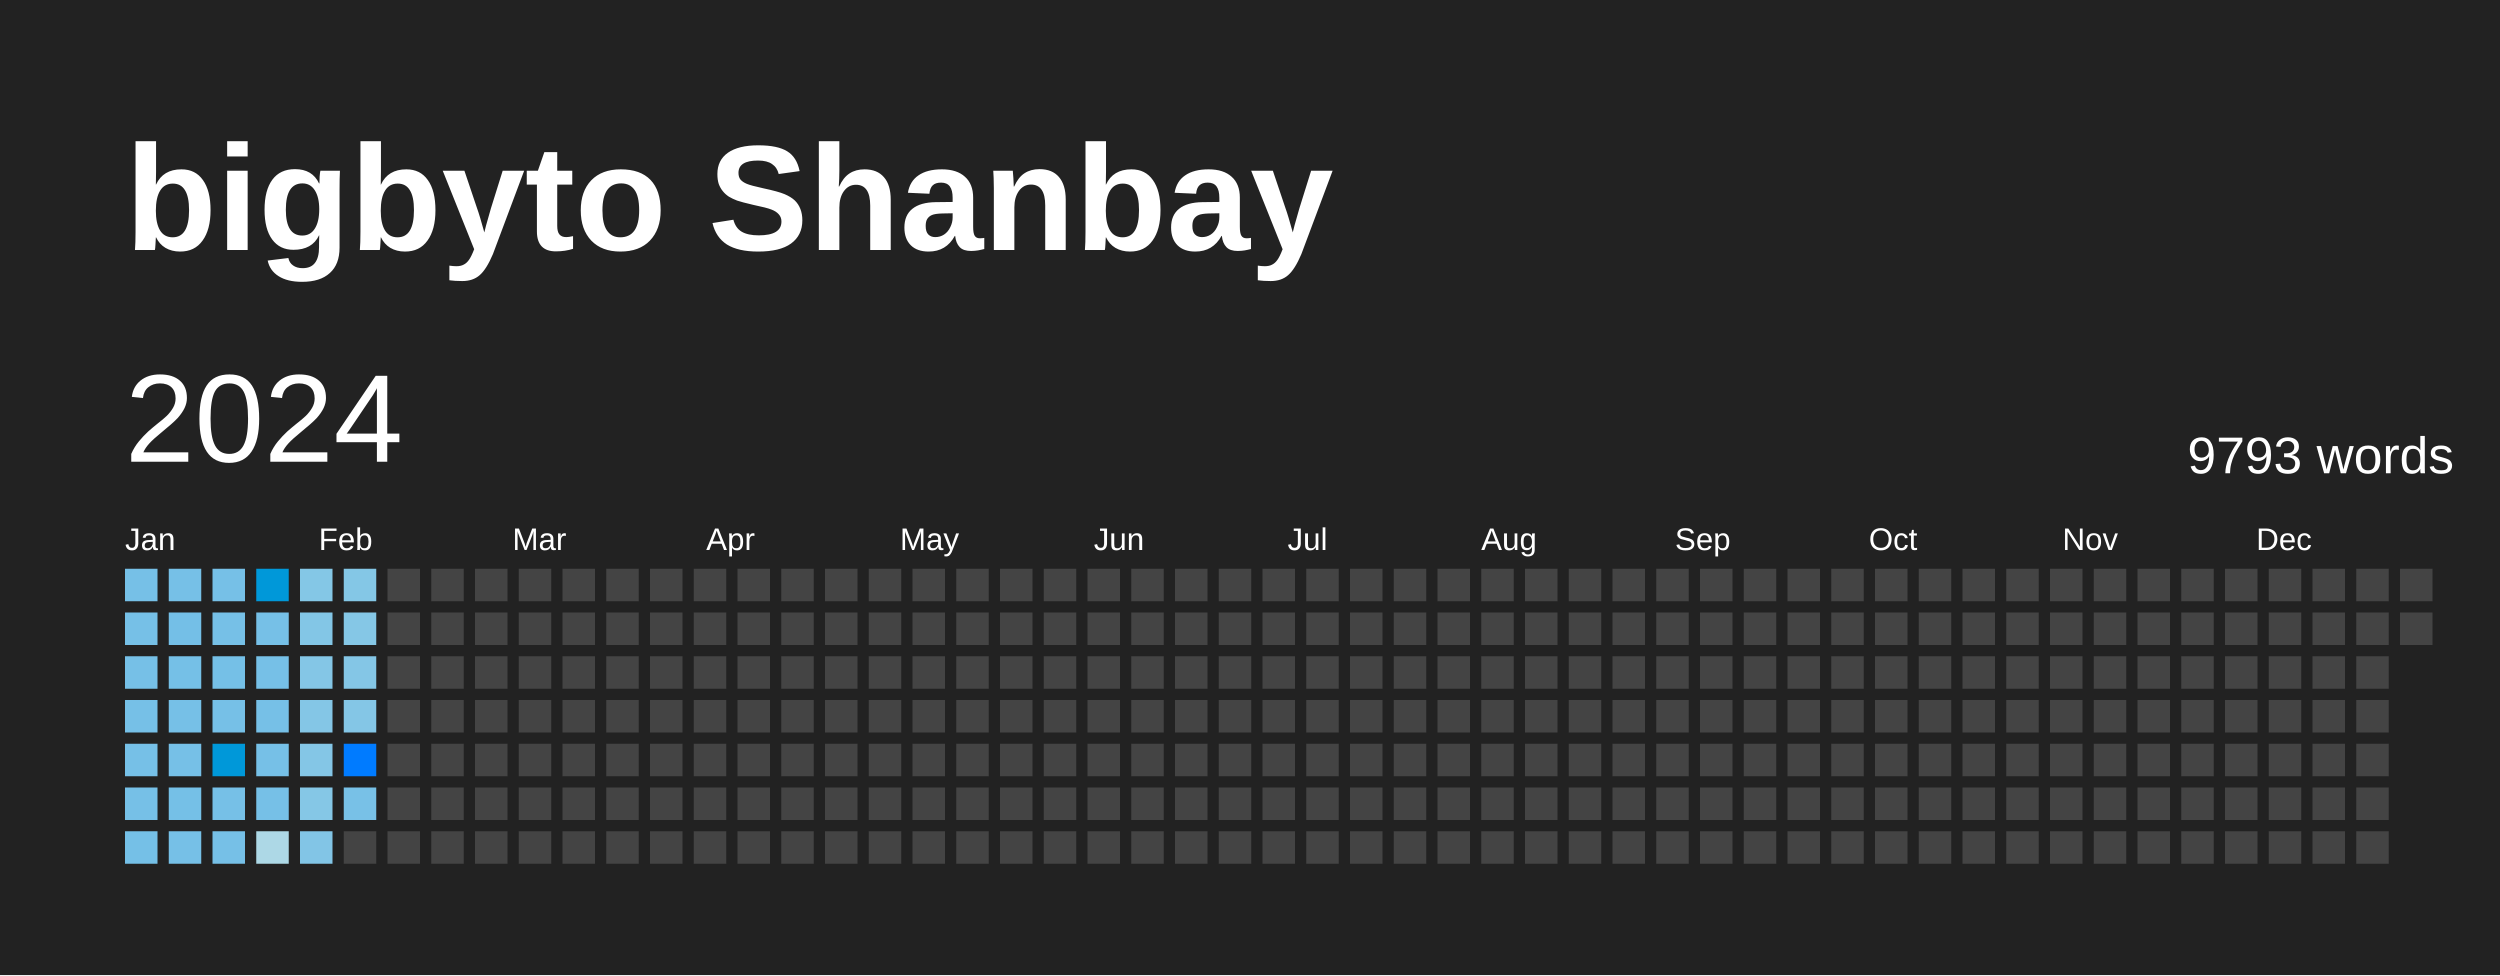
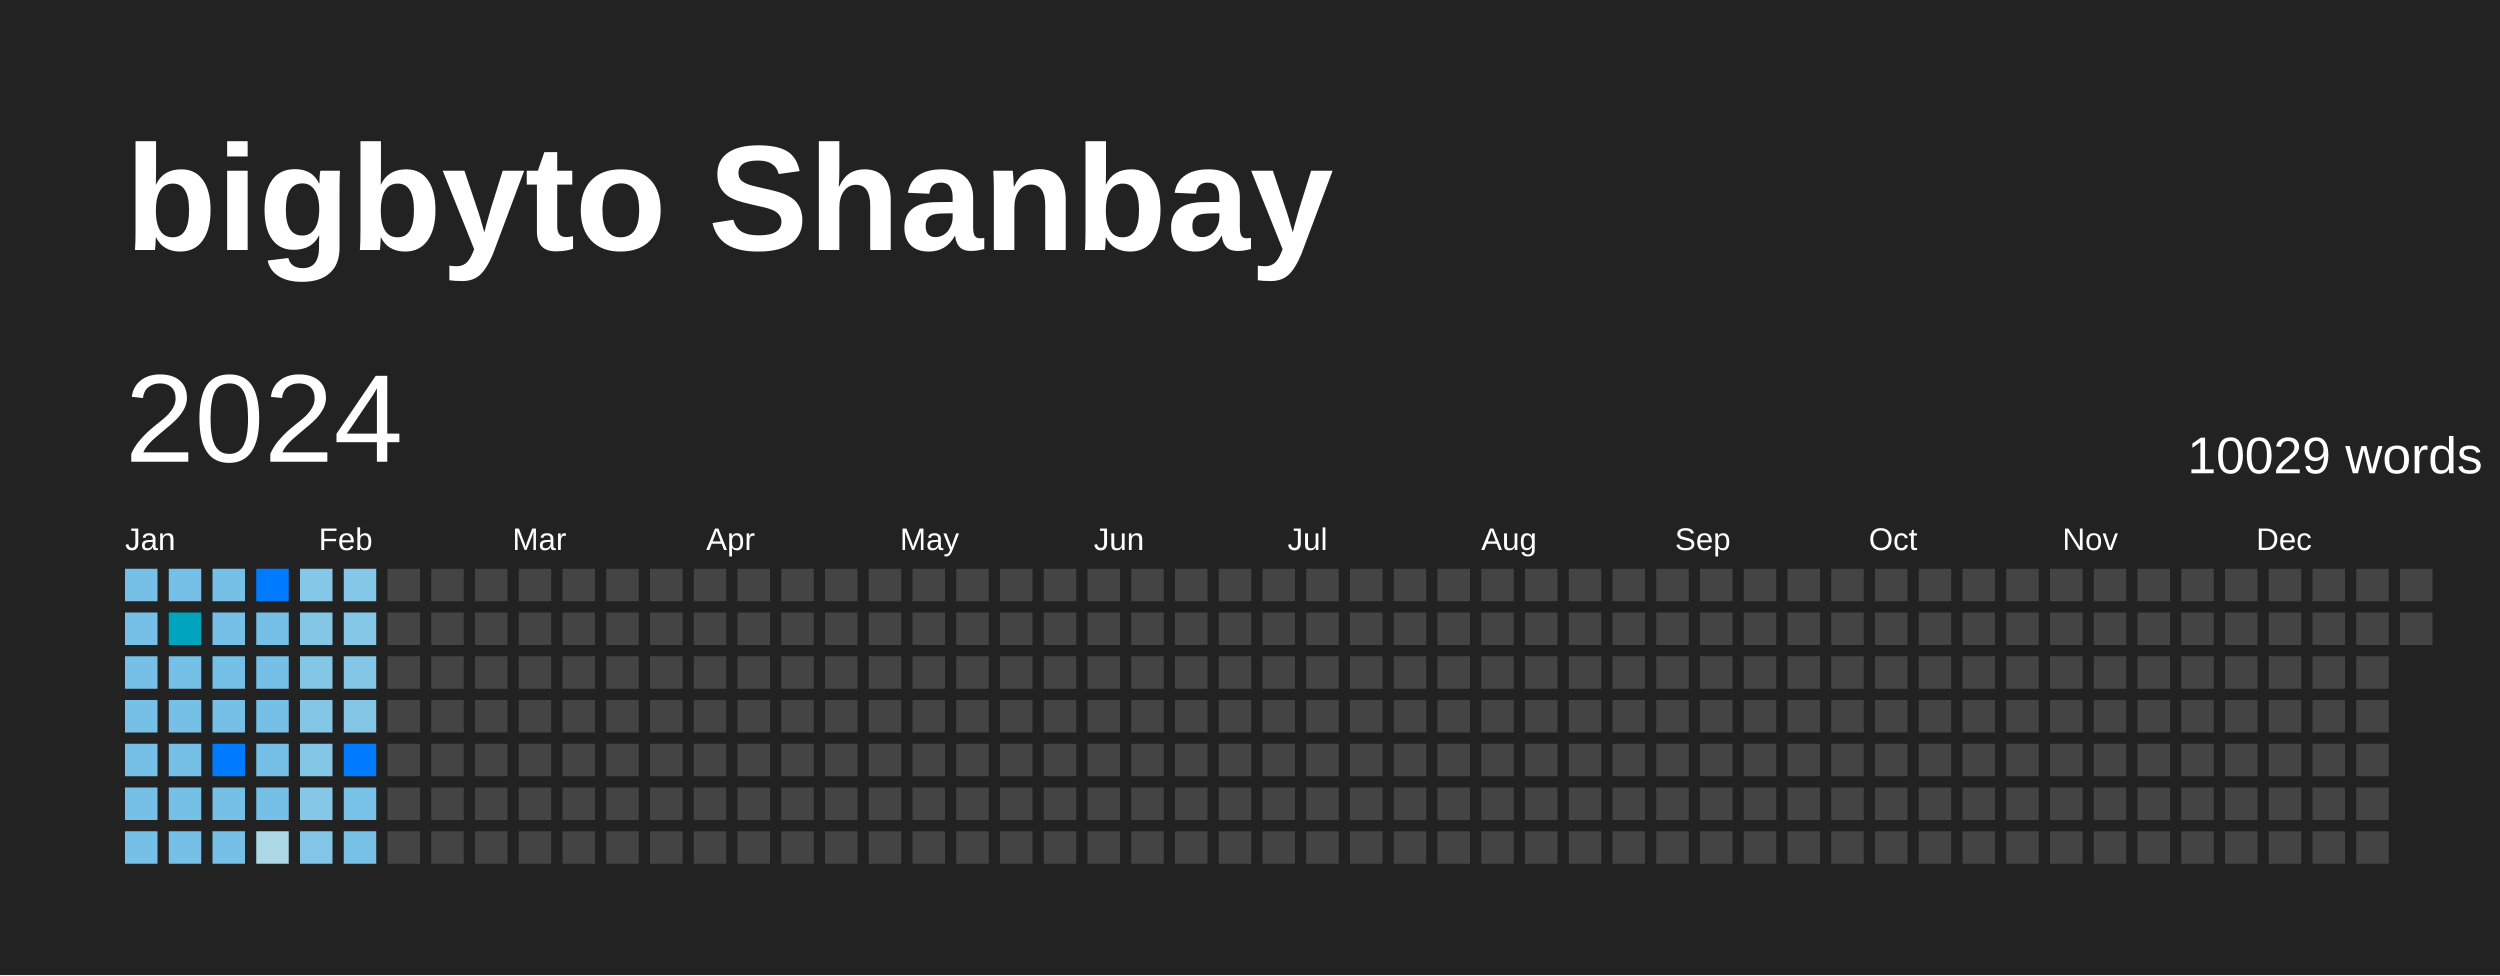
<svg xmlns="http://www.w3.org/2000/svg" baseProfile="full" height="78mm" version="1.1" viewBox="0,0,200,78" width="200mm">
  <defs />
  <rect fill="#222222" height="78" width="200" x="0" y="0" />
  <text fill="#FFFFFF" style="font-size:12px; font-family:Arial; font-weight:bold;" x="10" y="20">bigbyto Shanbay</text>
  <text dominant-baseline="hanging" fill="#FFFFFF" style="font-size:10.0px; font-family:Arial;" x="10" y="30">2024</text>
-   <text dominant-baseline="hanging" fill="#FFFFFF" style="font-size:4.125px; font-family:Arial;" x="175" y="35">9793 words</text>
+   <text dominant-baseline="hanging" fill="#FFFFFF" style="font-size:4.125px; font-family:Arial;" x="175" y="35">10029 words</text>
  <text fill="#FFFFFF" style="font-size:2.5px; font-family:Arial" x="10.0" y="44">Jan</text>
  <text fill="#FFFFFF" style="font-size:2.5px; font-family:Arial" x="25.5" y="44">Feb</text>
  <text fill="#FFFFFF" style="font-size:2.5px; font-family:Arial" x="41.0" y="44">Mar</text>
  <text fill="#FFFFFF" style="font-size:2.5px; font-family:Arial" x="56.5" y="44">Apr</text>
  <text fill="#FFFFFF" style="font-size:2.5px; font-family:Arial" x="72.0" y="44">May</text>
  <text fill="#FFFFFF" style="font-size:2.5px; font-family:Arial" x="87.5" y="44">Jun</text>
  <text fill="#FFFFFF" style="font-size:2.5px; font-family:Arial" x="103.0" y="44">Jul</text>
  <text fill="#FFFFFF" style="font-size:2.5px; font-family:Arial" x="118.5" y="44">Aug</text>
  <text fill="#FFFFFF" style="font-size:2.5px; font-family:Arial" x="134.0" y="44">Sep</text>
  <text fill="#FFFFFF" style="font-size:2.5px; font-family:Arial" x="149.5" y="44">Oct</text>
  <text fill="#FFFFFF" style="font-size:2.5px; font-family:Arial" x="165.0" y="44">Nov</text>
  <text fill="#FFFFFF" style="font-size:2.5px; font-family:Arial" x="180.5" y="44">Dec</text>
  <rect fill="#76c0e7" height="2.6" width="2.6" x="10.0" y="45.5" />
  <rect fill="#76c0e7" height="2.6" width="2.6" x="10.0" y="49.0" />
  <rect fill="#76c0e7" height="2.6" width="2.6" x="10.0" y="52.5" />
  <rect fill="#76c0e7" height="2.6" width="2.6" x="10.0" y="56.0" />
  <rect fill="#76c0e7" height="2.6" width="2.6" x="10.0" y="59.5" />
  <rect fill="#76c0e7" height="2.6" width="2.6" x="10.0" y="63.0" />
  <rect fill="#75c0e7" height="2.6" width="2.6" x="10.0" y="66.5" />
  <rect fill="#76c0e7" height="2.6" width="2.6" x="13.5" y="45.5" />
-   <rect fill="#74bfe7" height="2.6" width="2.6" x="13.5" y="49.0" />
+   <rect fill="#00a4bd" height="2.6" width="2.6" x="13.5" y="49.0" />
  <rect fill="#75c0e7" height="2.6" width="2.6" x="13.5" y="52.5" />
  <rect fill="#76c0e7" height="2.6" width="2.6" x="13.5" y="56.0" />
  <rect fill="#76c0e7" height="2.6" width="2.6" x="13.5" y="59.5" />
  <rect fill="#75c0e7" height="2.6" width="2.6" x="13.5" y="63.0" />
  <rect fill="#76c0e7" height="2.6" width="2.6" x="13.5" y="66.5" />
  <rect fill="#76c0e7" height="2.6" width="2.6" x="17.0" y="45.5" />
  <rect fill="#76c0e7" height="2.6" width="2.6" x="17.0" y="49.0" />
  <rect fill="#75c0e7" height="2.6" width="2.6" x="17.0" y="52.5" />
  <rect fill="#76c0e7" height="2.6" width="2.6" x="17.0" y="56.0" />
-   <rect fill="#0098d9" height="2.6" width="2.6" x="17.0" y="59.5" />
+   <rect fill="#007BFF" height="2.6" width="2.6" x="17.0" y="59.5" />
  <rect fill="#76c0e7" height="2.6" width="2.6" x="17.0" y="63.0" />
  <rect fill="#76c0e7" height="2.6" width="2.6" x="17.0" y="66.5" />
-   <rect fill="#0098d9" height="2.6" width="2.6" x="20.5" y="45.5" />
+   <rect fill="#007BFF" height="2.6" width="2.6" x="20.5" y="45.5" />
  <rect fill="#76c0e7" height="2.6" width="2.6" x="20.5" y="49.0" />
  <rect fill="#76c0e7" height="2.6" width="2.6" x="20.5" y="52.5" />
  <rect fill="#76c0e7" height="2.6" width="2.6" x="20.5" y="56.0" />
  <rect fill="#76c0e7" height="2.6" width="2.6" x="20.5" y="59.5" />
  <rect fill="#76c0e7" height="2.6" width="2.6" x="20.5" y="63.0" />
  <rect fill="#add8e6" height="2.6" width="2.6" x="20.5" y="66.5" />
  <rect fill="#84c7e6" height="2.6" width="2.6" x="24.0" y="45.5" />
  <rect fill="#83c6e6" height="2.6" width="2.6" x="24.0" y="49.0" />
  <rect fill="#84c6e6" height="2.6" width="2.6" x="24.0" y="52.5" />
  <rect fill="#84c6e6" height="2.6" width="2.6" x="24.0" y="56.0" />
  <rect fill="#84c6e6" height="2.6" width="2.6" x="24.0" y="59.5" />
  <rect fill="#85c7e6" height="2.6" width="2.6" x="24.0" y="63.0" />
  <rect fill="#82c5e6" height="2.6" width="2.6" x="24.0" y="66.5" />
  <rect fill="#84c7e6" height="2.6" width="2.6" x="27.5" y="45.5" />
  <rect fill="#85c7e6" height="2.6" width="2.6" x="27.5" y="49.0" />
  <rect fill="#84c6e6" height="2.6" width="2.6" x="27.5" y="52.5" />
  <rect fill="#84c6e6" height="2.6" width="2.6" x="27.5" y="56.0" />
  <rect fill="#007BFF" height="2.6" width="2.6" x="27.5" y="59.5" />
  <rect fill="#78c1e7" height="2.6" width="2.6" x="27.5" y="63.0" />
-   <rect fill="#444444" height="2.6" width="2.6" x="27.5" y="66.5" />
+   <rect fill="#77c1e7" height="2.6" width="2.6" x="27.5" y="66.5" />
  <rect fill="#444444" height="2.6" width="2.6" x="31.0" y="45.5" />
  <rect fill="#444444" height="2.6" width="2.6" x="31.0" y="49.0" />
  <rect fill="#444444" height="2.6" width="2.6" x="31.0" y="52.5" />
  <rect fill="#444444" height="2.6" width="2.6" x="31.0" y="56.0" />
  <rect fill="#444444" height="2.6" width="2.6" x="31.0" y="59.5" />
  <rect fill="#444444" height="2.6" width="2.6" x="31.0" y="63.0" />
  <rect fill="#444444" height="2.6" width="2.6" x="31.0" y="66.5" />
  <rect fill="#444444" height="2.6" width="2.6" x="34.5" y="45.5" />
  <rect fill="#444444" height="2.6" width="2.6" x="34.5" y="49.0" />
  <rect fill="#444444" height="2.6" width="2.6" x="34.5" y="52.5" />
  <rect fill="#444444" height="2.6" width="2.6" x="34.5" y="56.0" />
  <rect fill="#444444" height="2.6" width="2.6" x="34.5" y="59.5" />
  <rect fill="#444444" height="2.6" width="2.6" x="34.5" y="63.0" />
  <rect fill="#444444" height="2.6" width="2.6" x="34.5" y="66.5" />
  <rect fill="#444444" height="2.6" width="2.6" x="38.0" y="45.5" />
  <rect fill="#444444" height="2.6" width="2.6" x="38.0" y="49.0" />
  <rect fill="#444444" height="2.6" width="2.6" x="38.0" y="52.5" />
  <rect fill="#444444" height="2.6" width="2.6" x="38.0" y="56.0" />
  <rect fill="#444444" height="2.6" width="2.6" x="38.0" y="59.5" />
  <rect fill="#444444" height="2.6" width="2.6" x="38.0" y="63.0" />
  <rect fill="#444444" height="2.6" width="2.6" x="38.0" y="66.5" />
  <rect fill="#444444" height="2.6" width="2.6" x="41.5" y="45.5" />
  <rect fill="#444444" height="2.6" width="2.6" x="41.5" y="49.0" />
  <rect fill="#444444" height="2.6" width="2.6" x="41.5" y="52.5" />
  <rect fill="#444444" height="2.6" width="2.6" x="41.5" y="56.0" />
  <rect fill="#444444" height="2.6" width="2.6" x="41.5" y="59.5" />
  <rect fill="#444444" height="2.6" width="2.6" x="41.5" y="63.0" />
  <rect fill="#444444" height="2.6" width="2.6" x="41.5" y="66.5" />
  <rect fill="#444444" height="2.6" width="2.6" x="45.0" y="45.5" />
  <rect fill="#444444" height="2.6" width="2.6" x="45.0" y="49.0" />
  <rect fill="#444444" height="2.6" width="2.6" x="45.0" y="52.5" />
  <rect fill="#444444" height="2.6" width="2.6" x="45.0" y="56.0" />
  <rect fill="#444444" height="2.6" width="2.6" x="45.0" y="59.5" />
  <rect fill="#444444" height="2.6" width="2.6" x="45.0" y="63.0" />
  <rect fill="#444444" height="2.6" width="2.6" x="45.0" y="66.5" />
  <rect fill="#444444" height="2.6" width="2.6" x="48.5" y="45.5" />
  <rect fill="#444444" height="2.6" width="2.6" x="48.5" y="49.0" />
  <rect fill="#444444" height="2.6" width="2.6" x="48.5" y="52.5" />
  <rect fill="#444444" height="2.6" width="2.6" x="48.5" y="56.0" />
  <rect fill="#444444" height="2.6" width="2.6" x="48.5" y="59.5" />
  <rect fill="#444444" height="2.6" width="2.6" x="48.5" y="63.0" />
  <rect fill="#444444" height="2.6" width="2.6" x="48.5" y="66.5" />
  <rect fill="#444444" height="2.6" width="2.6" x="52.0" y="45.5" />
  <rect fill="#444444" height="2.6" width="2.6" x="52.0" y="49.0" />
  <rect fill="#444444" height="2.6" width="2.6" x="52.0" y="52.5" />
  <rect fill="#444444" height="2.6" width="2.6" x="52.0" y="56.0" />
  <rect fill="#444444" height="2.6" width="2.6" x="52.0" y="59.5" />
  <rect fill="#444444" height="2.6" width="2.6" x="52.0" y="63.0" />
  <rect fill="#444444" height="2.6" width="2.6" x="52.0" y="66.5" />
  <rect fill="#444444" height="2.6" width="2.6" x="55.5" y="45.5" />
  <rect fill="#444444" height="2.6" width="2.6" x="55.5" y="49.0" />
  <rect fill="#444444" height="2.6" width="2.6" x="55.5" y="52.5" />
  <rect fill="#444444" height="2.6" width="2.6" x="55.5" y="56.0" />
  <rect fill="#444444" height="2.6" width="2.6" x="55.5" y="59.5" />
  <rect fill="#444444" height="2.6" width="2.6" x="55.5" y="63.0" />
  <rect fill="#444444" height="2.6" width="2.6" x="55.5" y="66.5" />
  <rect fill="#444444" height="2.6" width="2.6" x="59.0" y="45.5" />
  <rect fill="#444444" height="2.6" width="2.6" x="59.0" y="49.0" />
  <rect fill="#444444" height="2.6" width="2.6" x="59.0" y="52.5" />
  <rect fill="#444444" height="2.6" width="2.6" x="59.0" y="56.0" />
  <rect fill="#444444" height="2.6" width="2.6" x="59.0" y="59.5" />
  <rect fill="#444444" height="2.6" width="2.6" x="59.0" y="63.0" />
  <rect fill="#444444" height="2.6" width="2.6" x="59.0" y="66.5" />
  <rect fill="#444444" height="2.6" width="2.6" x="62.5" y="45.5" />
  <rect fill="#444444" height="2.6" width="2.6" x="62.5" y="49.0" />
  <rect fill="#444444" height="2.6" width="2.6" x="62.5" y="52.5" />
  <rect fill="#444444" height="2.6" width="2.6" x="62.5" y="56.0" />
  <rect fill="#444444" height="2.6" width="2.6" x="62.5" y="59.5" />
  <rect fill="#444444" height="2.6" width="2.6" x="62.5" y="63.0" />
  <rect fill="#444444" height="2.6" width="2.6" x="62.5" y="66.5" />
  <rect fill="#444444" height="2.6" width="2.6" x="66.0" y="45.5" />
  <rect fill="#444444" height="2.6" width="2.6" x="66.0" y="49.0" />
  <rect fill="#444444" height="2.6" width="2.6" x="66.0" y="52.5" />
  <rect fill="#444444" height="2.6" width="2.6" x="66.0" y="56.0" />
  <rect fill="#444444" height="2.6" width="2.6" x="66.0" y="59.5" />
  <rect fill="#444444" height="2.6" width="2.6" x="66.0" y="63.0" />
  <rect fill="#444444" height="2.6" width="2.6" x="66.0" y="66.5" />
  <rect fill="#444444" height="2.6" width="2.6" x="69.5" y="45.5" />
  <rect fill="#444444" height="2.6" width="2.6" x="69.5" y="49.0" />
  <rect fill="#444444" height="2.6" width="2.6" x="69.5" y="52.5" />
  <rect fill="#444444" height="2.6" width="2.6" x="69.5" y="56.0" />
  <rect fill="#444444" height="2.6" width="2.6" x="69.5" y="59.5" />
  <rect fill="#444444" height="2.6" width="2.6" x="69.5" y="63.0" />
  <rect fill="#444444" height="2.6" width="2.6" x="69.5" y="66.5" />
  <rect fill="#444444" height="2.6" width="2.6" x="73.0" y="45.5" />
  <rect fill="#444444" height="2.6" width="2.6" x="73.0" y="49.0" />
  <rect fill="#444444" height="2.6" width="2.6" x="73.0" y="52.5" />
  <rect fill="#444444" height="2.6" width="2.6" x="73.0" y="56.0" />
  <rect fill="#444444" height="2.6" width="2.6" x="73.0" y="59.5" />
  <rect fill="#444444" height="2.6" width="2.6" x="73.0" y="63.0" />
  <rect fill="#444444" height="2.6" width="2.6" x="73.0" y="66.5" />
  <rect fill="#444444" height="2.6" width="2.6" x="76.5" y="45.5" />
  <rect fill="#444444" height="2.6" width="2.6" x="76.5" y="49.0" />
  <rect fill="#444444" height="2.6" width="2.6" x="76.5" y="52.5" />
  <rect fill="#444444" height="2.6" width="2.6" x="76.5" y="56.0" />
  <rect fill="#444444" height="2.6" width="2.6" x="76.5" y="59.5" />
  <rect fill="#444444" height="2.6" width="2.6" x="76.5" y="63.0" />
  <rect fill="#444444" height="2.6" width="2.6" x="76.5" y="66.5" />
  <rect fill="#444444" height="2.6" width="2.6" x="80.0" y="45.5" />
  <rect fill="#444444" height="2.6" width="2.6" x="80.0" y="49.0" />
  <rect fill="#444444" height="2.6" width="2.6" x="80.0" y="52.5" />
  <rect fill="#444444" height="2.6" width="2.6" x="80.0" y="56.0" />
  <rect fill="#444444" height="2.6" width="2.6" x="80.0" y="59.5" />
  <rect fill="#444444" height="2.6" width="2.6" x="80.0" y="63.0" />
  <rect fill="#444444" height="2.6" width="2.6" x="80.0" y="66.5" />
  <rect fill="#444444" height="2.6" width="2.6" x="83.5" y="45.5" />
  <rect fill="#444444" height="2.6" width="2.6" x="83.5" y="49.0" />
  <rect fill="#444444" height="2.6" width="2.6" x="83.5" y="52.5" />
  <rect fill="#444444" height="2.6" width="2.6" x="83.5" y="56.0" />
  <rect fill="#444444" height="2.6" width="2.6" x="83.5" y="59.5" />
  <rect fill="#444444" height="2.6" width="2.6" x="83.5" y="63.0" />
  <rect fill="#444444" height="2.6" width="2.6" x="83.5" y="66.5" />
  <rect fill="#444444" height="2.6" width="2.6" x="87.0" y="45.5" />
  <rect fill="#444444" height="2.6" width="2.6" x="87.0" y="49.0" />
  <rect fill="#444444" height="2.6" width="2.6" x="87.0" y="52.5" />
  <rect fill="#444444" height="2.6" width="2.6" x="87.0" y="56.0" />
  <rect fill="#444444" height="2.6" width="2.6" x="87.0" y="59.5" />
  <rect fill="#444444" height="2.6" width="2.6" x="87.0" y="63.0" />
  <rect fill="#444444" height="2.6" width="2.6" x="87.0" y="66.5" />
  <rect fill="#444444" height="2.6" width="2.6" x="90.5" y="45.5" />
  <rect fill="#444444" height="2.6" width="2.6" x="90.5" y="49.0" />
  <rect fill="#444444" height="2.6" width="2.6" x="90.5" y="52.5" />
  <rect fill="#444444" height="2.6" width="2.6" x="90.5" y="56.0" />
  <rect fill="#444444" height="2.6" width="2.6" x="90.5" y="59.5" />
  <rect fill="#444444" height="2.6" width="2.6" x="90.5" y="63.0" />
  <rect fill="#444444" height="2.6" width="2.6" x="90.5" y="66.5" />
  <rect fill="#444444" height="2.6" width="2.6" x="94.0" y="45.5" />
  <rect fill="#444444" height="2.6" width="2.6" x="94.0" y="49.0" />
  <rect fill="#444444" height="2.6" width="2.6" x="94.0" y="52.5" />
  <rect fill="#444444" height="2.6" width="2.6" x="94.0" y="56.0" />
  <rect fill="#444444" height="2.6" width="2.6" x="94.0" y="59.5" />
  <rect fill="#444444" height="2.6" width="2.6" x="94.0" y="63.0" />
  <rect fill="#444444" height="2.6" width="2.6" x="94.0" y="66.5" />
  <rect fill="#444444" height="2.6" width="2.6" x="97.5" y="45.5" />
  <rect fill="#444444" height="2.6" width="2.6" x="97.5" y="49.0" />
  <rect fill="#444444" height="2.6" width="2.6" x="97.5" y="52.5" />
  <rect fill="#444444" height="2.6" width="2.6" x="97.5" y="56.0" />
  <rect fill="#444444" height="2.6" width="2.6" x="97.5" y="59.5" />
  <rect fill="#444444" height="2.6" width="2.6" x="97.5" y="63.0" />
  <rect fill="#444444" height="2.6" width="2.6" x="97.5" y="66.5" />
  <rect fill="#444444" height="2.6" width="2.6" x="101.0" y="45.5" />
  <rect fill="#444444" height="2.6" width="2.6" x="101.0" y="49.0" />
  <rect fill="#444444" height="2.6" width="2.6" x="101.0" y="52.5" />
  <rect fill="#444444" height="2.6" width="2.6" x="101.0" y="56.0" />
  <rect fill="#444444" height="2.6" width="2.6" x="101.0" y="59.5" />
  <rect fill="#444444" height="2.6" width="2.6" x="101.0" y="63.0" />
  <rect fill="#444444" height="2.6" width="2.6" x="101.0" y="66.5" />
  <rect fill="#444444" height="2.6" width="2.6" x="104.5" y="45.5" />
  <rect fill="#444444" height="2.6" width="2.6" x="104.5" y="49.0" />
  <rect fill="#444444" height="2.6" width="2.6" x="104.5" y="52.5" />
  <rect fill="#444444" height="2.6" width="2.6" x="104.5" y="56.0" />
  <rect fill="#444444" height="2.6" width="2.6" x="104.5" y="59.5" />
  <rect fill="#444444" height="2.6" width="2.6" x="104.5" y="63.0" />
  <rect fill="#444444" height="2.6" width="2.6" x="104.5" y="66.5" />
  <rect fill="#444444" height="2.6" width="2.6" x="108.0" y="45.5" />
  <rect fill="#444444" height="2.6" width="2.6" x="108.0" y="49.0" />
  <rect fill="#444444" height="2.6" width="2.6" x="108.0" y="52.5" />
  <rect fill="#444444" height="2.6" width="2.6" x="108.0" y="56.0" />
  <rect fill="#444444" height="2.6" width="2.6" x="108.0" y="59.5" />
  <rect fill="#444444" height="2.6" width="2.6" x="108.0" y="63.0" />
  <rect fill="#444444" height="2.6" width="2.6" x="108.0" y="66.5" />
  <rect fill="#444444" height="2.6" width="2.6" x="111.5" y="45.5" />
  <rect fill="#444444" height="2.6" width="2.6" x="111.5" y="49.0" />
  <rect fill="#444444" height="2.6" width="2.6" x="111.5" y="52.5" />
  <rect fill="#444444" height="2.6" width="2.6" x="111.5" y="56.0" />
  <rect fill="#444444" height="2.6" width="2.6" x="111.5" y="59.5" />
  <rect fill="#444444" height="2.6" width="2.6" x="111.5" y="63.0" />
  <rect fill="#444444" height="2.6" width="2.6" x="111.5" y="66.5" />
  <rect fill="#444444" height="2.6" width="2.6" x="115.0" y="45.5" />
  <rect fill="#444444" height="2.6" width="2.6" x="115.0" y="49.0" />
  <rect fill="#444444" height="2.6" width="2.6" x="115.0" y="52.5" />
  <rect fill="#444444" height="2.6" width="2.6" x="115.0" y="56.0" />
  <rect fill="#444444" height="2.6" width="2.6" x="115.0" y="59.5" />
  <rect fill="#444444" height="2.6" width="2.6" x="115.0" y="63.0" />
  <rect fill="#444444" height="2.6" width="2.6" x="115.0" y="66.5" />
  <rect fill="#444444" height="2.6" width="2.6" x="118.5" y="45.5" />
  <rect fill="#444444" height="2.6" width="2.6" x="118.5" y="49.0" />
  <rect fill="#444444" height="2.6" width="2.6" x="118.5" y="52.5" />
  <rect fill="#444444" height="2.6" width="2.6" x="118.5" y="56.0" />
  <rect fill="#444444" height="2.6" width="2.6" x="118.5" y="59.5" />
  <rect fill="#444444" height="2.6" width="2.6" x="118.5" y="63.0" />
  <rect fill="#444444" height="2.6" width="2.6" x="118.5" y="66.5" />
  <rect fill="#444444" height="2.6" width="2.6" x="122.0" y="45.5" />
  <rect fill="#444444" height="2.6" width="2.6" x="122.0" y="49.0" />
  <rect fill="#444444" height="2.6" width="2.6" x="122.0" y="52.5" />
  <rect fill="#444444" height="2.6" width="2.6" x="122.0" y="56.0" />
  <rect fill="#444444" height="2.6" width="2.6" x="122.0" y="59.5" />
  <rect fill="#444444" height="2.6" width="2.6" x="122.0" y="63.0" />
  <rect fill="#444444" height="2.6" width="2.6" x="122.0" y="66.5" />
  <rect fill="#444444" height="2.6" width="2.6" x="125.5" y="45.5" />
  <rect fill="#444444" height="2.6" width="2.6" x="125.5" y="49.0" />
  <rect fill="#444444" height="2.6" width="2.6" x="125.5" y="52.5" />
  <rect fill="#444444" height="2.6" width="2.6" x="125.5" y="56.0" />
  <rect fill="#444444" height="2.6" width="2.6" x="125.5" y="59.5" />
  <rect fill="#444444" height="2.6" width="2.6" x="125.5" y="63.0" />
  <rect fill="#444444" height="2.6" width="2.6" x="125.5" y="66.5" />
  <rect fill="#444444" height="2.6" width="2.6" x="129.0" y="45.5" />
  <rect fill="#444444" height="2.6" width="2.6" x="129.0" y="49.0" />
  <rect fill="#444444" height="2.6" width="2.6" x="129.0" y="52.5" />
  <rect fill="#444444" height="2.6" width="2.6" x="129.0" y="56.0" />
  <rect fill="#444444" height="2.6" width="2.6" x="129.0" y="59.5" />
  <rect fill="#444444" height="2.6" width="2.6" x="129.0" y="63.0" />
  <rect fill="#444444" height="2.6" width="2.6" x="129.0" y="66.5" />
  <rect fill="#444444" height="2.6" width="2.6" x="132.5" y="45.5" />
  <rect fill="#444444" height="2.6" width="2.6" x="132.5" y="49.0" />
  <rect fill="#444444" height="2.6" width="2.6" x="132.5" y="52.5" />
  <rect fill="#444444" height="2.6" width="2.6" x="132.5" y="56.0" />
  <rect fill="#444444" height="2.6" width="2.6" x="132.5" y="59.5" />
  <rect fill="#444444" height="2.6" width="2.6" x="132.5" y="63.0" />
  <rect fill="#444444" height="2.6" width="2.6" x="132.5" y="66.5" />
  <rect fill="#444444" height="2.6" width="2.6" x="136.0" y="45.5" />
  <rect fill="#444444" height="2.6" width="2.6" x="136.0" y="49.0" />
  <rect fill="#444444" height="2.6" width="2.6" x="136.0" y="52.5" />
  <rect fill="#444444" height="2.6" width="2.6" x="136.0" y="56.0" />
  <rect fill="#444444" height="2.6" width="2.6" x="136.0" y="59.5" />
  <rect fill="#444444" height="2.6" width="2.6" x="136.0" y="63.0" />
  <rect fill="#444444" height="2.6" width="2.6" x="136.0" y="66.5" />
  <rect fill="#444444" height="2.6" width="2.6" x="139.5" y="45.5" />
  <rect fill="#444444" height="2.6" width="2.6" x="139.5" y="49.0" />
  <rect fill="#444444" height="2.6" width="2.6" x="139.5" y="52.5" />
  <rect fill="#444444" height="2.6" width="2.6" x="139.5" y="56.0" />
  <rect fill="#444444" height="2.6" width="2.6" x="139.5" y="59.5" />
  <rect fill="#444444" height="2.6" width="2.6" x="139.5" y="63.0" />
  <rect fill="#444444" height="2.6" width="2.6" x="139.5" y="66.5" />
  <rect fill="#444444" height="2.6" width="2.6" x="143.0" y="45.5" />
  <rect fill="#444444" height="2.6" width="2.6" x="143.0" y="49.0" />
  <rect fill="#444444" height="2.6" width="2.6" x="143.0" y="52.5" />
  <rect fill="#444444" height="2.6" width="2.6" x="143.0" y="56.0" />
  <rect fill="#444444" height="2.6" width="2.6" x="143.0" y="59.5" />
  <rect fill="#444444" height="2.6" width="2.6" x="143.0" y="63.0" />
  <rect fill="#444444" height="2.6" width="2.6" x="143.0" y="66.5" />
  <rect fill="#444444" height="2.6" width="2.6" x="146.5" y="45.5" />
  <rect fill="#444444" height="2.6" width="2.6" x="146.5" y="49.0" />
  <rect fill="#444444" height="2.6" width="2.6" x="146.5" y="52.5" />
  <rect fill="#444444" height="2.6" width="2.6" x="146.5" y="56.0" />
  <rect fill="#444444" height="2.6" width="2.6" x="146.5" y="59.5" />
  <rect fill="#444444" height="2.6" width="2.6" x="146.5" y="63.0" />
  <rect fill="#444444" height="2.6" width="2.6" x="146.5" y="66.5" />
  <rect fill="#444444" height="2.6" width="2.6" x="150.0" y="45.5" />
  <rect fill="#444444" height="2.6" width="2.6" x="150.0" y="49.0" />
  <rect fill="#444444" height="2.6" width="2.6" x="150.0" y="52.5" />
  <rect fill="#444444" height="2.6" width="2.6" x="150.0" y="56.0" />
  <rect fill="#444444" height="2.6" width="2.6" x="150.0" y="59.5" />
  <rect fill="#444444" height="2.6" width="2.6" x="150.0" y="63.0" />
  <rect fill="#444444" height="2.6" width="2.6" x="150.0" y="66.5" />
  <rect fill="#444444" height="2.6" width="2.6" x="153.5" y="45.5" />
  <rect fill="#444444" height="2.6" width="2.6" x="153.5" y="49.0" />
  <rect fill="#444444" height="2.6" width="2.6" x="153.5" y="52.5" />
  <rect fill="#444444" height="2.6" width="2.6" x="153.5" y="56.0" />
  <rect fill="#444444" height="2.6" width="2.6" x="153.5" y="59.5" />
  <rect fill="#444444" height="2.6" width="2.6" x="153.5" y="63.0" />
  <rect fill="#444444" height="2.6" width="2.6" x="153.5" y="66.5" />
  <rect fill="#444444" height="2.6" width="2.6" x="157.0" y="45.5" />
  <rect fill="#444444" height="2.6" width="2.6" x="157.0" y="49.0" />
  <rect fill="#444444" height="2.6" width="2.6" x="157.0" y="52.5" />
  <rect fill="#444444" height="2.6" width="2.6" x="157.0" y="56.0" />
  <rect fill="#444444" height="2.6" width="2.6" x="157.0" y="59.5" />
  <rect fill="#444444" height="2.6" width="2.6" x="157.0" y="63.0" />
  <rect fill="#444444" height="2.6" width="2.6" x="157.0" y="66.5" />
  <rect fill="#444444" height="2.6" width="2.6" x="160.5" y="45.5" />
  <rect fill="#444444" height="2.6" width="2.6" x="160.5" y="49.0" />
  <rect fill="#444444" height="2.6" width="2.6" x="160.5" y="52.5" />
  <rect fill="#444444" height="2.6" width="2.6" x="160.5" y="56.0" />
  <rect fill="#444444" height="2.6" width="2.6" x="160.5" y="59.5" />
  <rect fill="#444444" height="2.6" width="2.6" x="160.5" y="63.0" />
  <rect fill="#444444" height="2.6" width="2.6" x="160.5" y="66.5" />
  <rect fill="#444444" height="2.6" width="2.6" x="164.0" y="45.5" />
  <rect fill="#444444" height="2.6" width="2.6" x="164.0" y="49.0" />
  <rect fill="#444444" height="2.6" width="2.6" x="164.0" y="52.5" />
  <rect fill="#444444" height="2.6" width="2.6" x="164.0" y="56.0" />
  <rect fill="#444444" height="2.6" width="2.6" x="164.0" y="59.5" />
  <rect fill="#444444" height="2.6" width="2.6" x="164.0" y="63.0" />
  <rect fill="#444444" height="2.6" width="2.6" x="164.0" y="66.5" />
  <rect fill="#444444" height="2.6" width="2.6" x="167.5" y="45.5" />
  <rect fill="#444444" height="2.6" width="2.6" x="167.5" y="49.0" />
  <rect fill="#444444" height="2.6" width="2.6" x="167.5" y="52.5" />
  <rect fill="#444444" height="2.6" width="2.6" x="167.5" y="56.0" />
  <rect fill="#444444" height="2.6" width="2.6" x="167.5" y="59.5" />
  <rect fill="#444444" height="2.6" width="2.6" x="167.5" y="63.0" />
  <rect fill="#444444" height="2.6" width="2.6" x="167.5" y="66.5" />
  <rect fill="#444444" height="2.6" width="2.6" x="171.0" y="45.5" />
  <rect fill="#444444" height="2.6" width="2.6" x="171.0" y="49.0" />
  <rect fill="#444444" height="2.6" width="2.6" x="171.0" y="52.5" />
  <rect fill="#444444" height="2.6" width="2.6" x="171.0" y="56.0" />
  <rect fill="#444444" height="2.6" width="2.6" x="171.0" y="59.5" />
  <rect fill="#444444" height="2.6" width="2.6" x="171.0" y="63.0" />
  <rect fill="#444444" height="2.6" width="2.6" x="171.0" y="66.5" />
  <rect fill="#444444" height="2.6" width="2.6" x="174.5" y="45.5" />
  <rect fill="#444444" height="2.6" width="2.6" x="174.5" y="49.0" />
  <rect fill="#444444" height="2.6" width="2.6" x="174.5" y="52.5" />
  <rect fill="#444444" height="2.6" width="2.6" x="174.5" y="56.0" />
  <rect fill="#444444" height="2.6" width="2.6" x="174.5" y="59.5" />
  <rect fill="#444444" height="2.6" width="2.6" x="174.5" y="63.0" />
  <rect fill="#444444" height="2.6" width="2.6" x="174.5" y="66.5" />
  <rect fill="#444444" height="2.6" width="2.6" x="178.0" y="45.5" />
  <rect fill="#444444" height="2.6" width="2.6" x="178.0" y="49.0" />
  <rect fill="#444444" height="2.6" width="2.6" x="178.0" y="52.5" />
  <rect fill="#444444" height="2.6" width="2.6" x="178.0" y="56.0" />
  <rect fill="#444444" height="2.6" width="2.6" x="178.0" y="59.5" />
  <rect fill="#444444" height="2.6" width="2.6" x="178.0" y="63.0" />
  <rect fill="#444444" height="2.6" width="2.6" x="178.0" y="66.5" />
  <rect fill="#444444" height="2.6" width="2.6" x="181.5" y="45.5" />
  <rect fill="#444444" height="2.6" width="2.6" x="181.5" y="49.0" />
  <rect fill="#444444" height="2.6" width="2.6" x="181.5" y="52.5" />
  <rect fill="#444444" height="2.6" width="2.6" x="181.5" y="56.0" />
  <rect fill="#444444" height="2.6" width="2.6" x="181.5" y="59.5" />
  <rect fill="#444444" height="2.6" width="2.6" x="181.5" y="63.0" />
  <rect fill="#444444" height="2.6" width="2.6" x="181.5" y="66.5" />
  <rect fill="#444444" height="2.6" width="2.6" x="185.0" y="45.5" />
  <rect fill="#444444" height="2.6" width="2.6" x="185.0" y="49.0" />
  <rect fill="#444444" height="2.6" width="2.6" x="185.0" y="52.5" />
  <rect fill="#444444" height="2.6" width="2.6" x="185.0" y="56.0" />
  <rect fill="#444444" height="2.6" width="2.6" x="185.0" y="59.5" />
  <rect fill="#444444" height="2.6" width="2.6" x="185.0" y="63.0" />
  <rect fill="#444444" height="2.6" width="2.6" x="185.0" y="66.5" />
  <rect fill="#444444" height="2.6" width="2.6" x="188.5" y="45.5" />
  <rect fill="#444444" height="2.6" width="2.6" x="188.5" y="49.0" />
  <rect fill="#444444" height="2.6" width="2.6" x="188.5" y="52.5" />
  <rect fill="#444444" height="2.6" width="2.6" x="188.5" y="56.0" />
  <rect fill="#444444" height="2.6" width="2.6" x="188.5" y="59.5" />
  <rect fill="#444444" height="2.6" width="2.6" x="188.5" y="63.0" />
  <rect fill="#444444" height="2.6" width="2.6" x="188.5" y="66.5" />
  <rect fill="#444444" height="2.6" width="2.6" x="192.0" y="45.5" />
  <rect fill="#444444" height="2.6" width="2.6" x="192.0" y="49.0" />
</svg>
